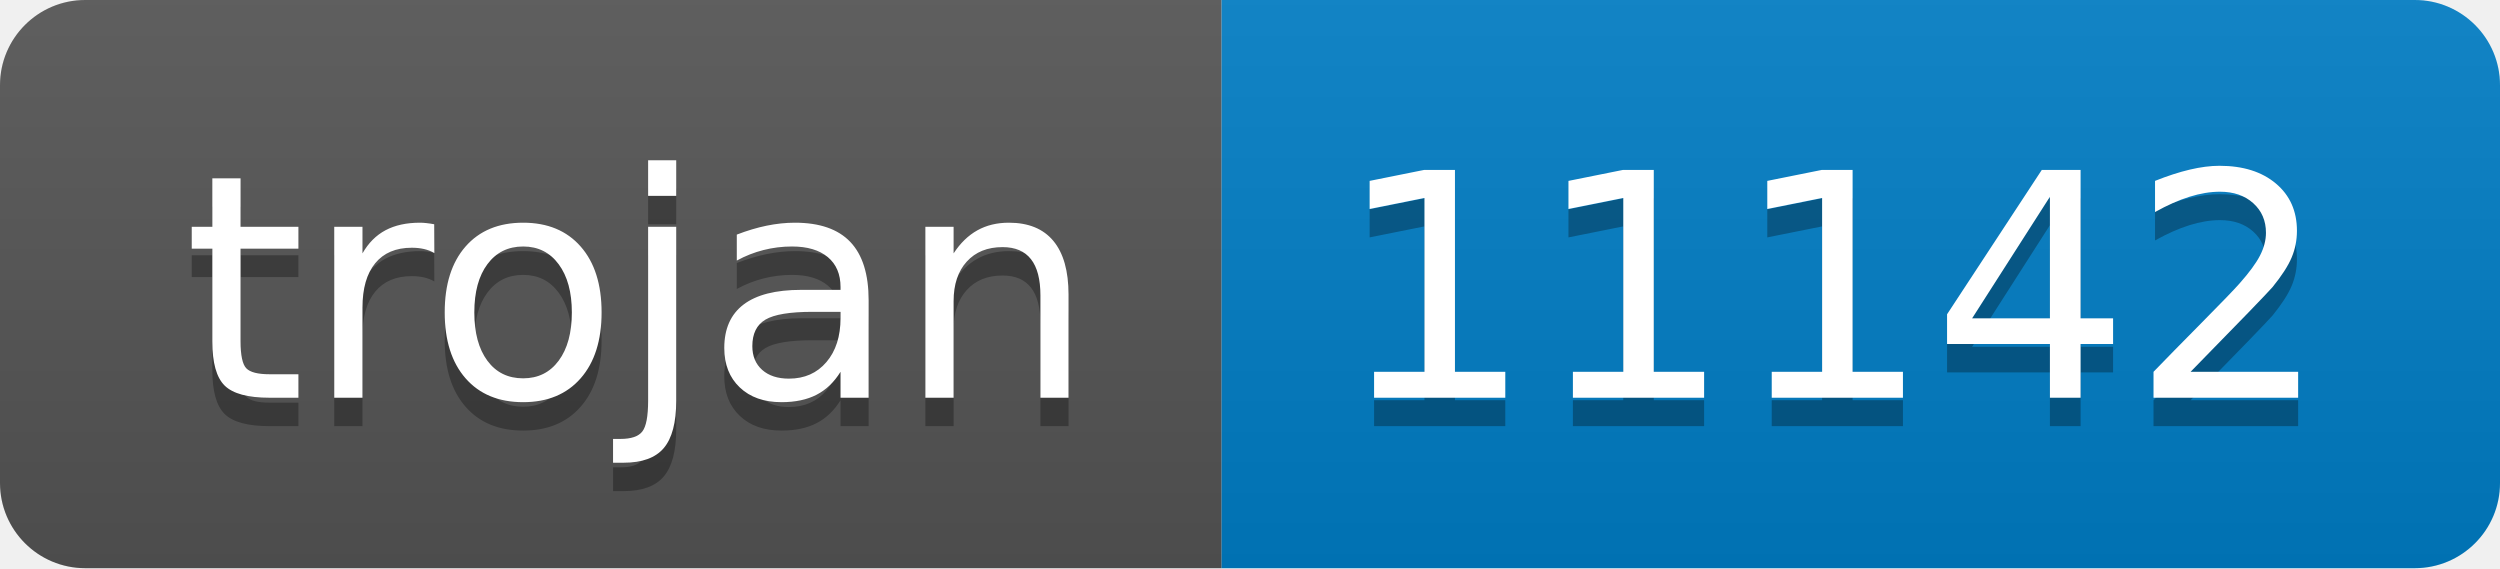
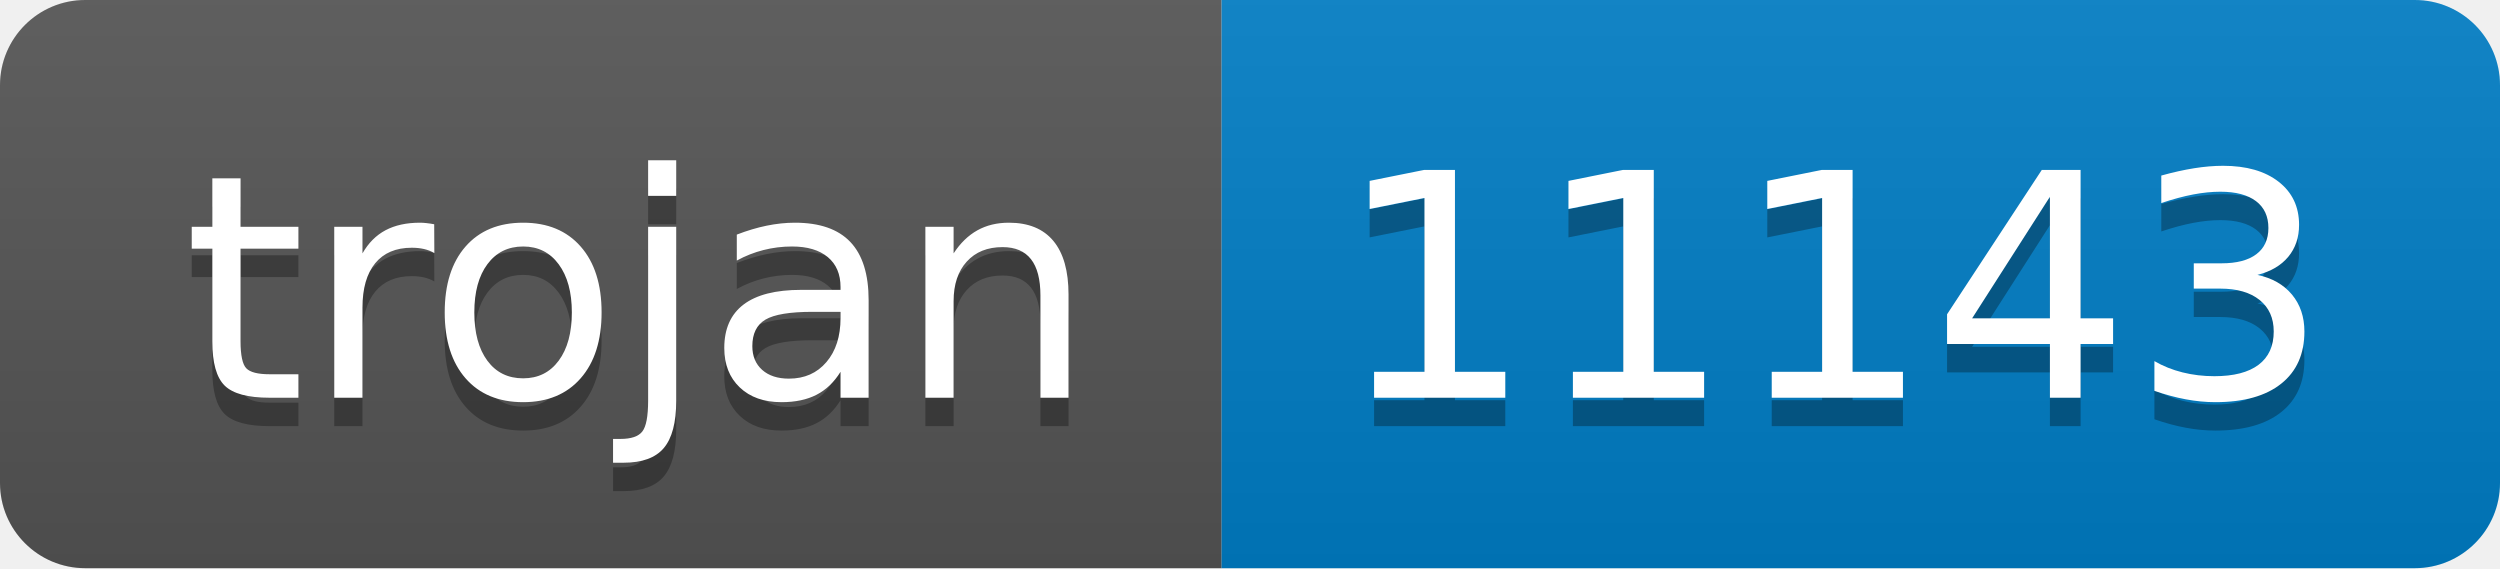
- <svg xmlns="http://www.w3.org/2000/svg" width="88" height="20" role="img" aria-label="trojan: 11142">
+ <svg xmlns="http://www.w3.org/2000/svg" width="88" height="20" role="img" aria-label="trojan: 11143">
  <linearGradient id="s" x2="0" y2="100%">
    <stop offset="0" stop-color="#bbb" stop-opacity=".1" />
    <stop offset="1" stop-opacity=".1" />
  </linearGradient>
  <clipPath id="r">
    <rect width="88" height="20" rx="3" fill="#fff" />
  </clipPath>
  <g clip-path="url(#r)">
    <rect width="43" height="20" fill="#555" />
    <rect x="43" width="45" height="20" fill="#007ec6" />
    <rect width="88" height="20" fill="url(#s)" />
  </g>
  <g fill="#fff" text-anchor="middle" font-family="Verdana,Geneva,DejaVu Sans,sans-serif" text-rendering="geometricPrecision" font-size="110">
    <text aria-hidden="true" x="225" y="150" fill="#010101" fill-opacity=".3" transform="scale(.1)" textLength="330">trojan</text>
    <text x="225" y="140" transform="scale(.1)" fill="#fff" textLength="330">trojan</text>
-     <text aria-hidden="true" x="645" y="150" fill="#010101" fill-opacity=".3" transform="scale(.1)" textLength="350">11142</text>
-     <text x="645" y="140" transform="scale(.1)" fill="#fff" textLength="350">11142</text>
+     <text aria-hidden="true" x="645" y="150" fill="#010101" fill-opacity=".3" transform="scale(.1)" textLength="350">11143</text>
+     <text x="645" y="140" transform="scale(.1)" fill="#fff" textLength="350">11143</text>
  </g>
</svg>
